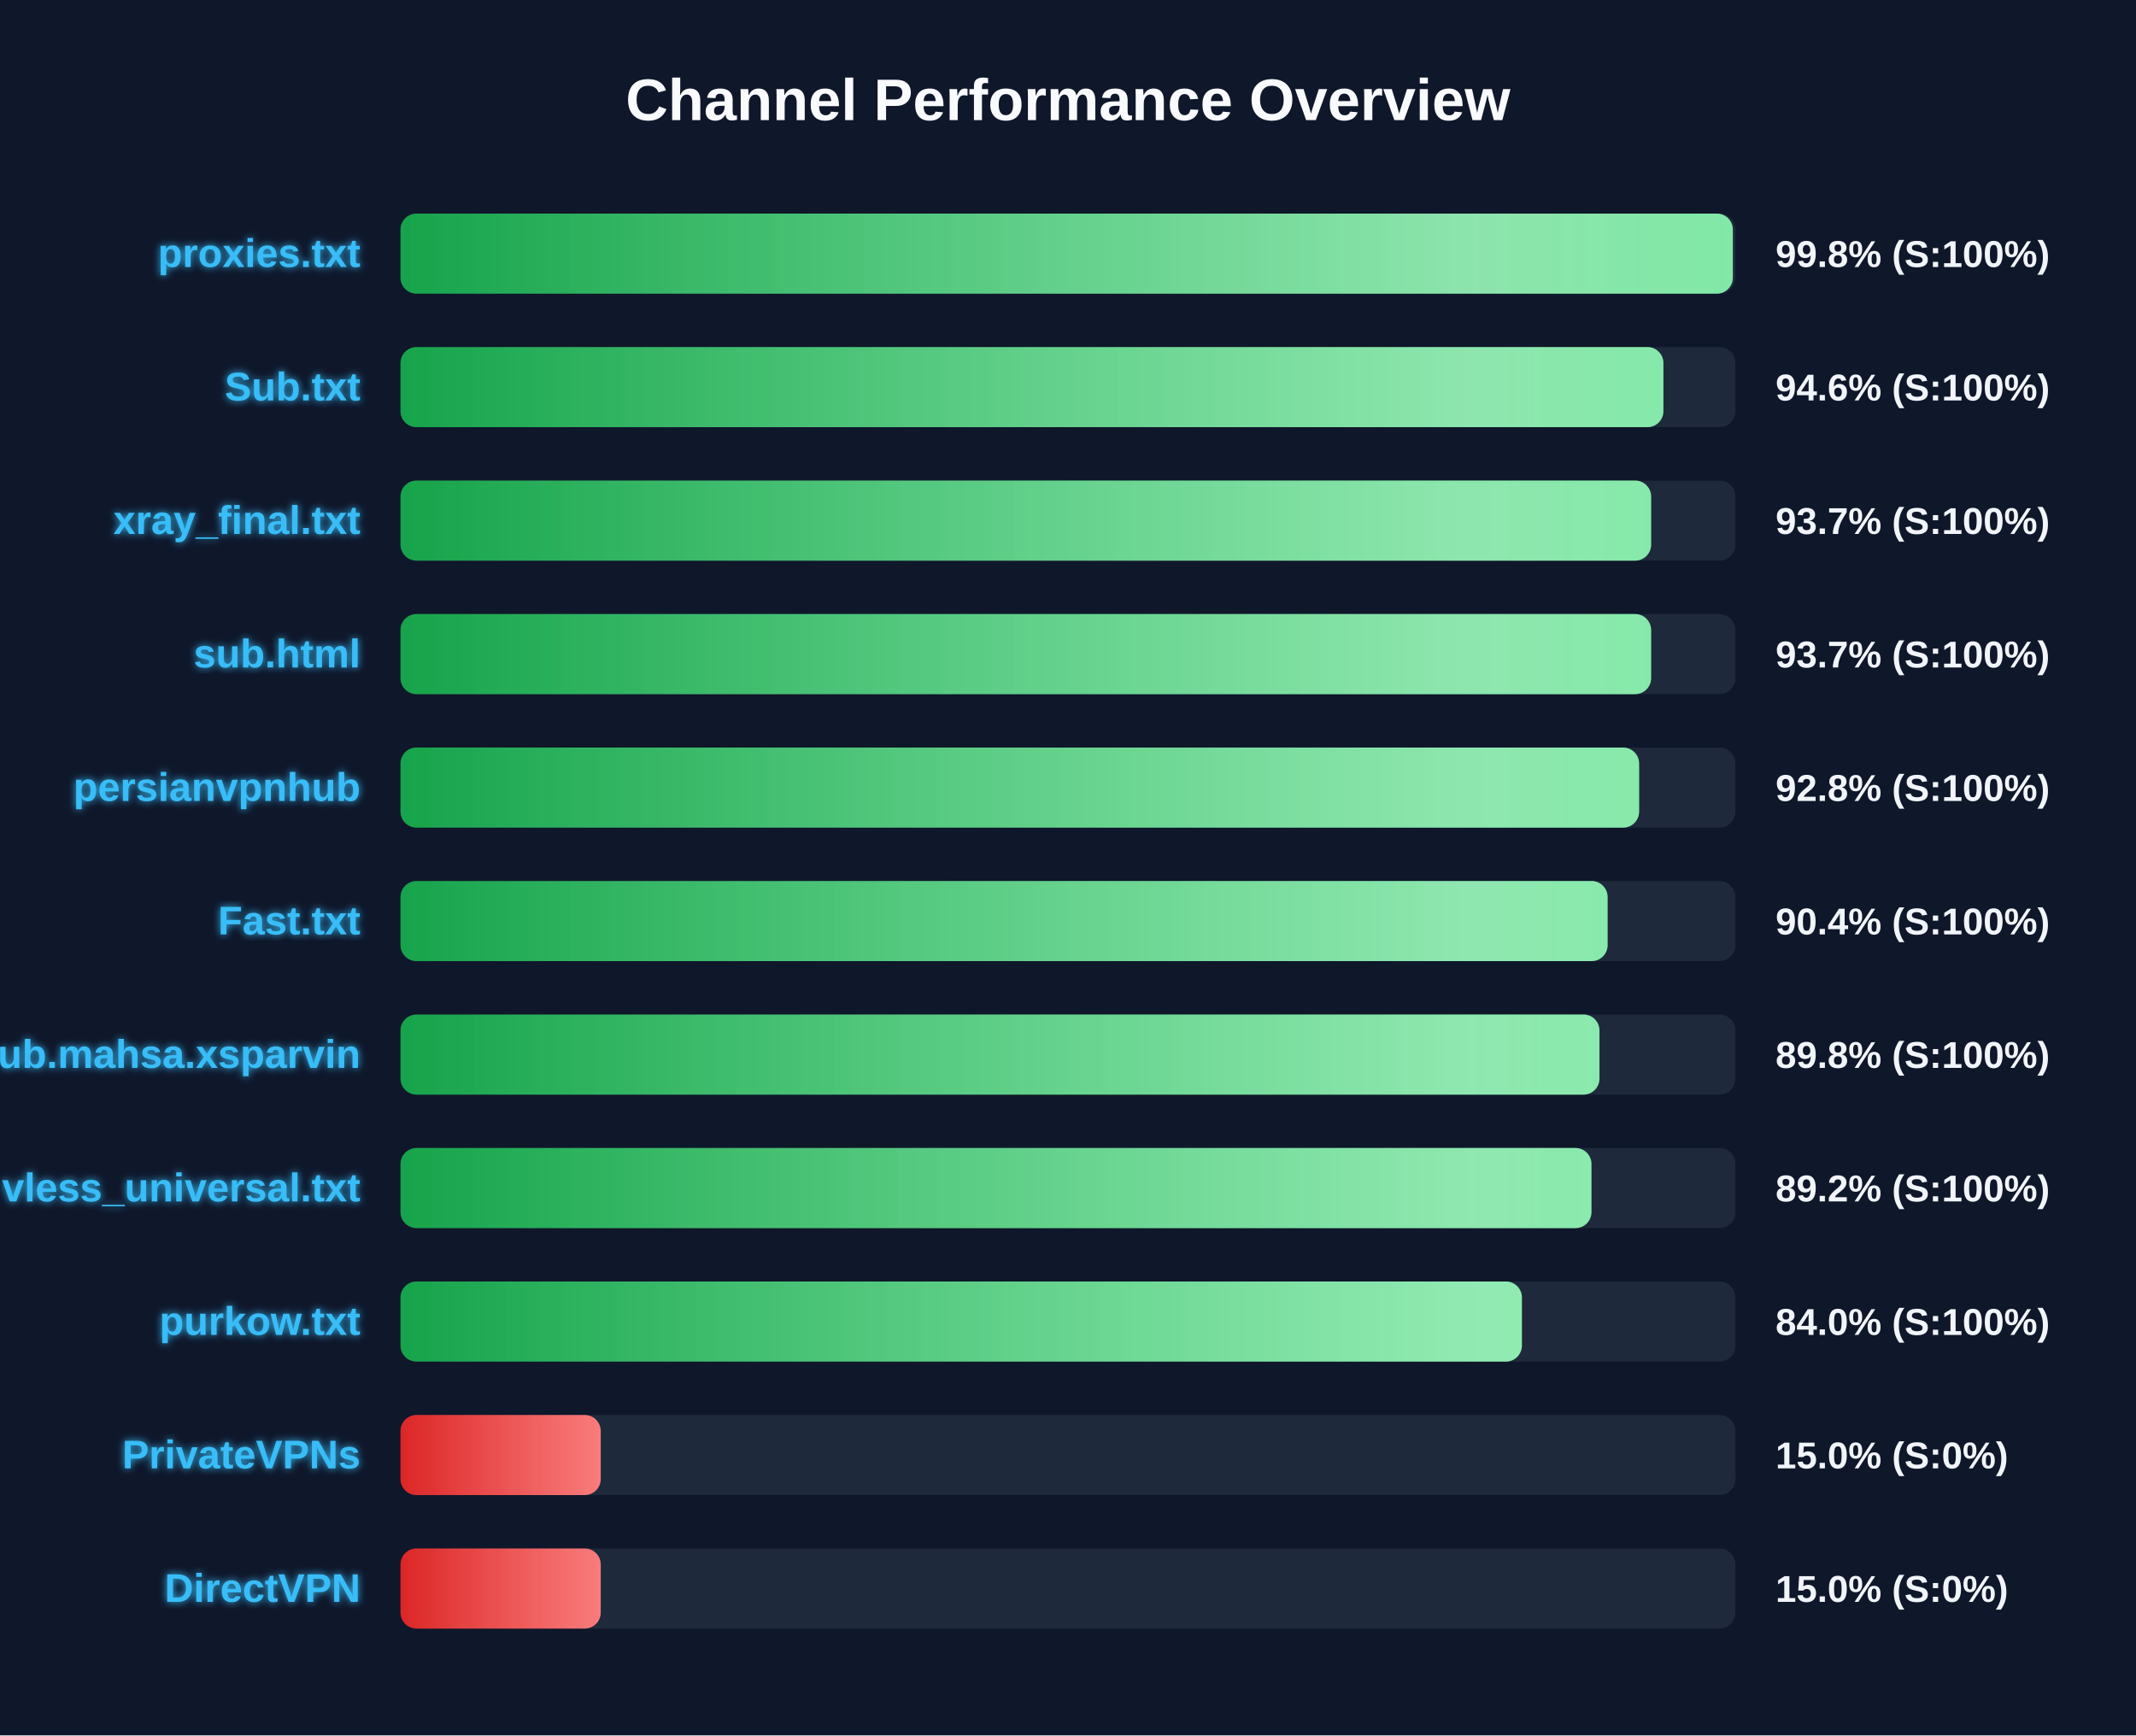
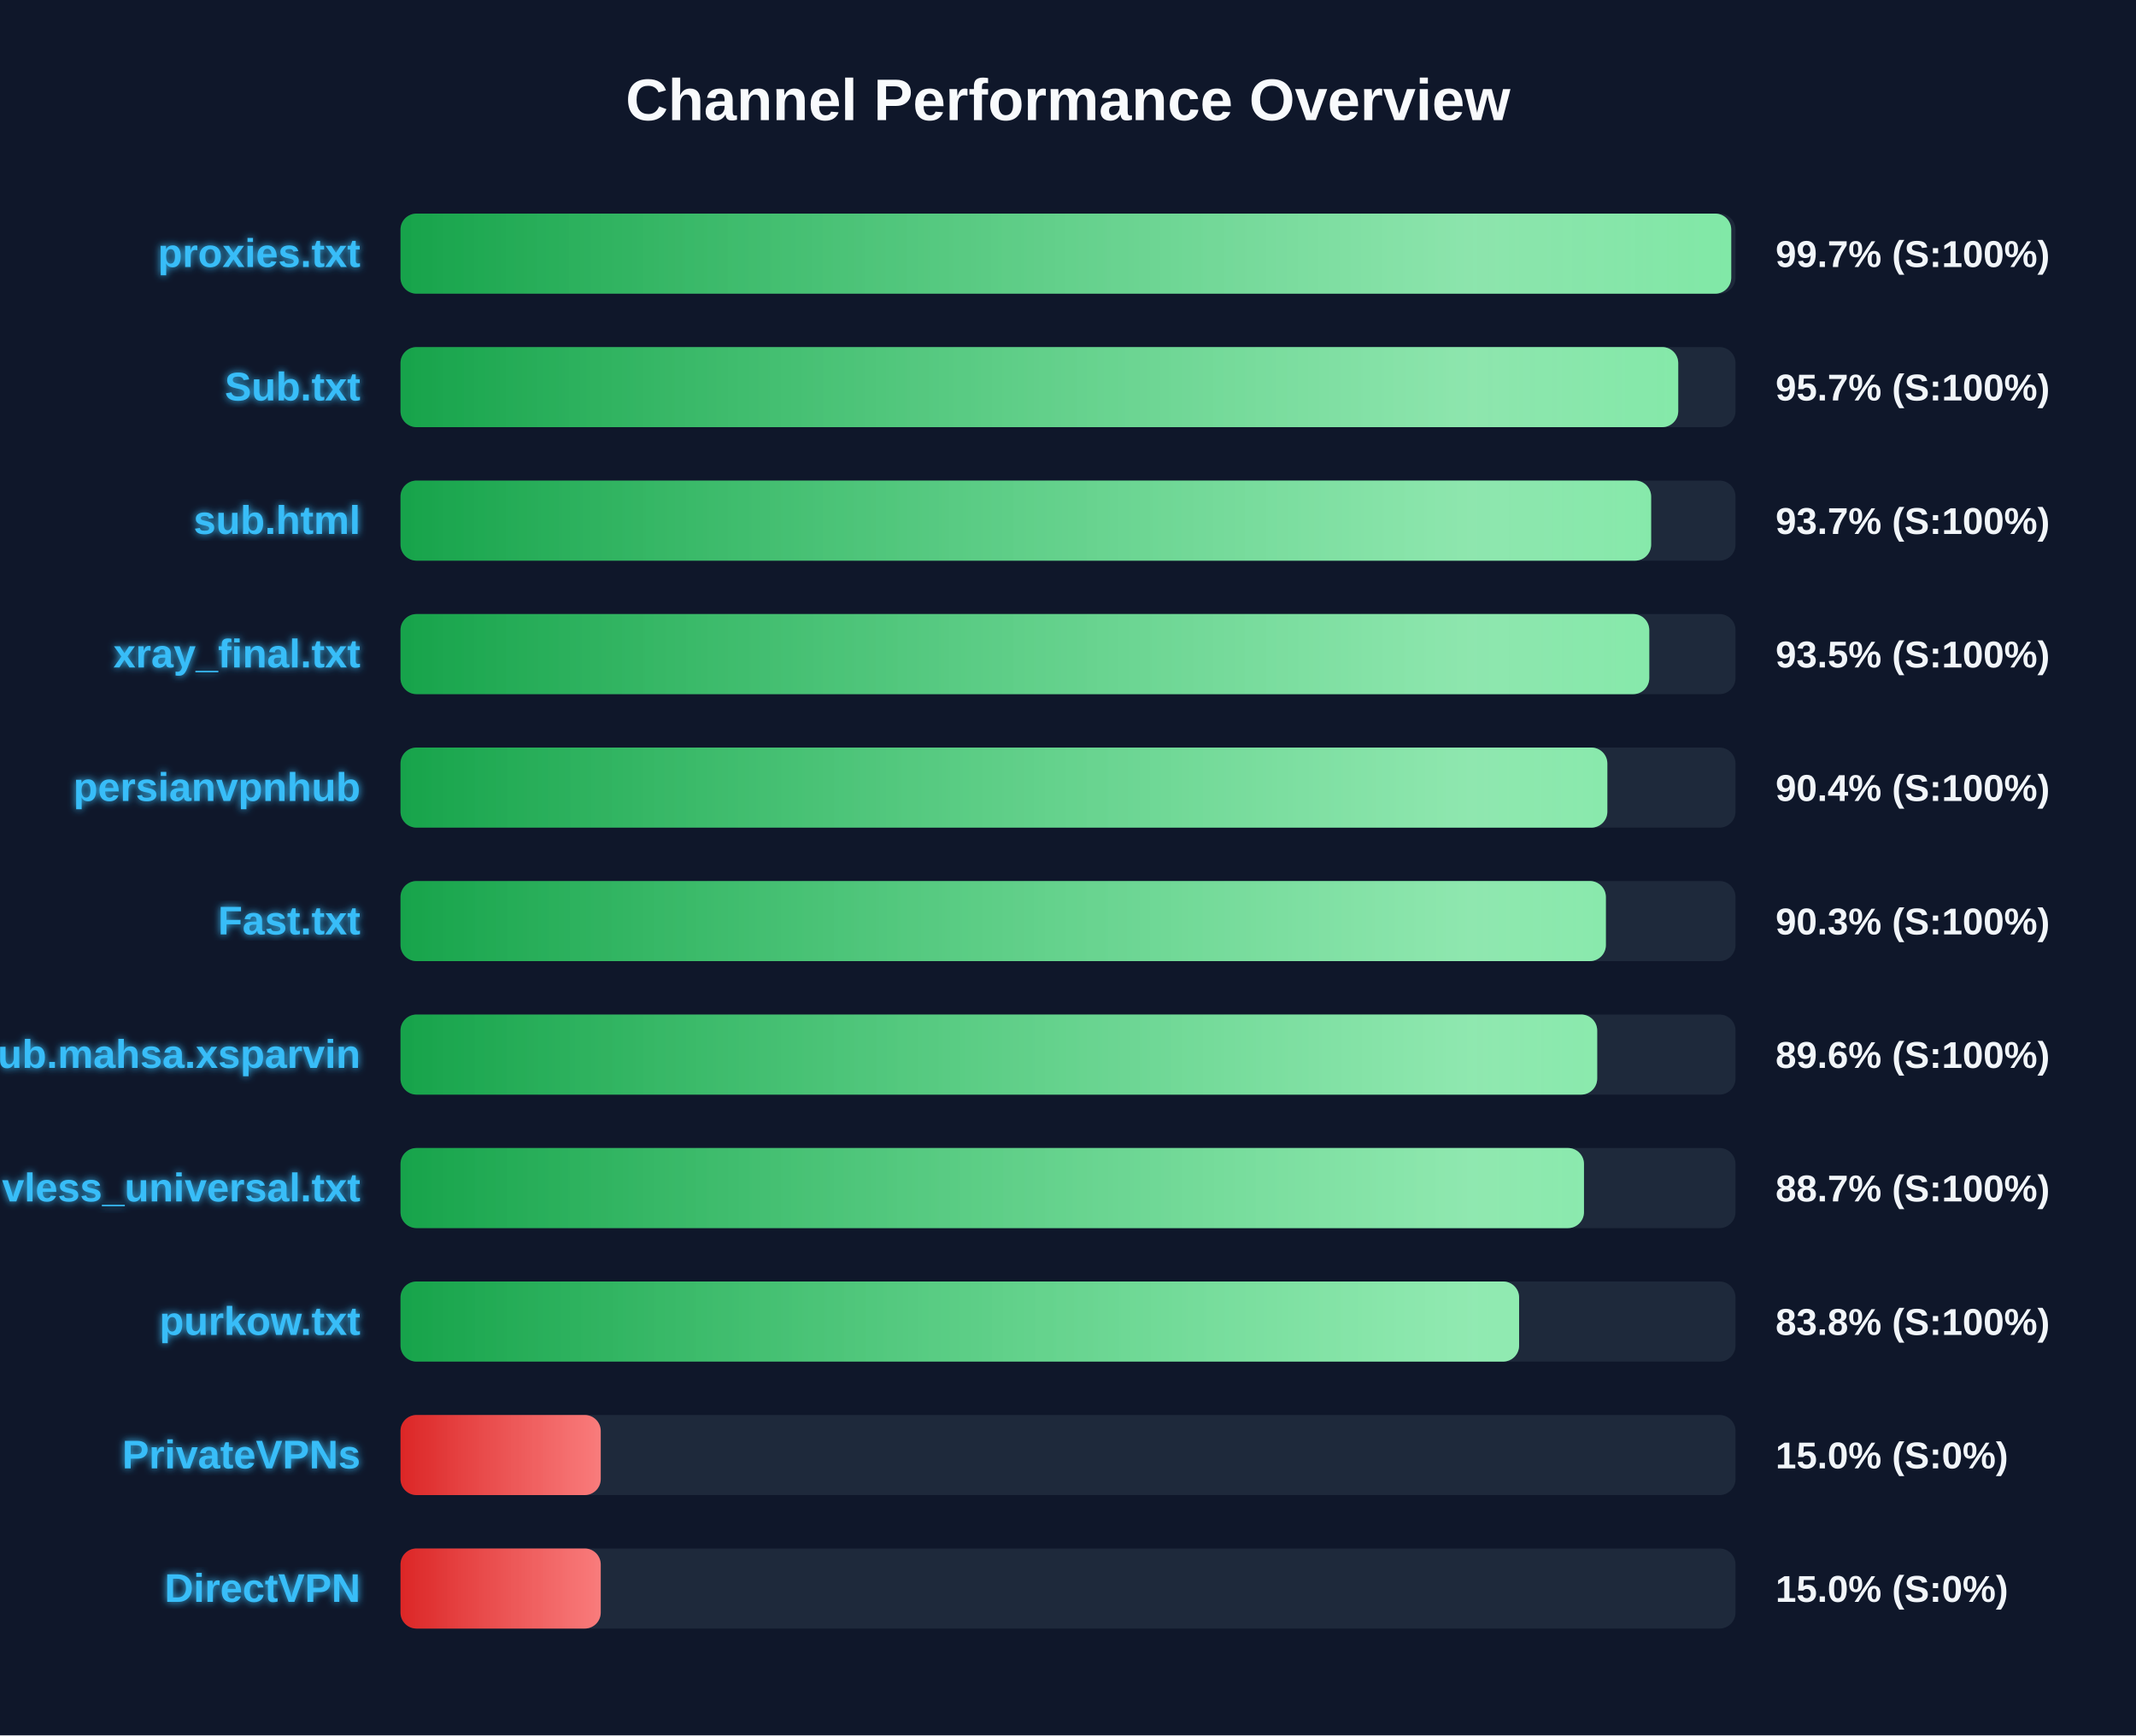
<svg xmlns="http://www.w3.org/2000/svg" width="800" height="650" version="1.1">
  <defs>
    <linearGradient id="grad-green" x1="0%" y1="0%" x2="100%" y2="0%">
      <stop offset="0%" stop-color="#16a34a" />
      <stop offset="100%" stop-color="#4ade80" />
    </linearGradient>
    <linearGradient id="grad-yellow" x1="0%" y1="0%" x2="100%" y2="0%">
      <stop offset="0%" stop-color="#ca8a04" />
      <stop offset="100%" stop-color="#fde047" />
    </linearGradient>
    <linearGradient id="grad-red" x1="0%" y1="0%" x2="100%" y2="0%">
      <stop offset="0%" stop-color="#dc2626" />
      <stop offset="100%" stop-color="#f87171" />
    </linearGradient>
    <linearGradient id="shimmer" x1="0%" y1="0%" x2="100%" y2="0%">
      <stop offset="0%" stop-color="rgba(255,255,255,0)" />
      <stop offset="50%" stop-color="rgba(255,255,255,0.4)" />
      <stop offset="100%" stop-color="rgba(255,255,255,0)" />
    </linearGradient>
    <filter id="glow" x="-20%" y="-20%" width="140%" height="140%">
      <feGaussianBlur stdDeviation="1.5" result="blur" />
      <feComposite in="SourceGraphic" in2="blur" operator="over" />
    </filter>
  </defs>
  <style>
        .bg-rect { fill: #0f172a; }
        .title { font: bold 22px 'Segoe UI', Arial, sans-serif; fill: #f8fafc; }
        .row { font: bold 15px 'Segoe UI', Arial, sans-serif; fill: #38bdf8; filter: url(#glow); }
        .score { font: bold 14px 'Segoe UI', Arial, sans-serif; fill: #f1f5f9; }
        @keyframes shimmer-anim {
            0% { transform: translateX(-100%); }
            100% { transform: translateX(200%); }
        }
        .shimmer-rect {
            animation: shimmer-anim 2.5s infinite linear;
        }
    </style>
  <rect width="100%" height="100%" class="bg-rect" />
  <text x="400" y="45" text-anchor="middle" class="title">Channel Performance Overview</text>
  <rect x="150" y="80" width="500" height="30" fill="#1e293b" rx="6" />
  <clipPath id="clip-0">
-     <rect x="150" y="80" width="499.0" height="30" rx="6" />
+     <rect x="150" y="80" width="498.4" height="30" rx="6" />
  </clipPath>
-   <rect x="150" y="80" width="499.0" height="30" fill="url(#grad-green)" rx="6" />
+   <rect x="150" y="80" width="498.4" height="30" fill="url(#grad-green)" rx="6" />
  <g clip-path="url(#clip-0)">
    <rect x="150" y="80" width="100%" height="30" fill="url(#shimmer)" class="shimmer-rect" />
  </g>
  <text x="135" y="100" text-anchor="end" class="row">proxies.txt</text>
-   <text x="665" y="100" text-anchor="start" class="score">99.8% (S:100%)</text>
+   <text x="665" y="100" text-anchor="start" class="score">99.7% (S:100%)</text>
  <rect x="150" y="130" width="500" height="30" fill="#1e293b" rx="6" />
  <clipPath id="clip-1">
-     <rect x="150" y="130" width="473.0" height="30" rx="6" />
+     <rect x="150" y="130" width="478.55" height="30" rx="6" />
  </clipPath>
-   <rect x="150" y="130" width="473.0" height="30" fill="url(#grad-green)" rx="6" />
+   <rect x="150" y="130" width="478.55" height="30" fill="url(#grad-green)" rx="6" />
  <g clip-path="url(#clip-1)">
    <rect x="150" y="130" width="100%" height="30" fill="url(#shimmer)" class="shimmer-rect" />
  </g>
  <text x="135" y="150" text-anchor="end" class="row">Sub.txt</text>
-   <text x="665" y="150" text-anchor="start" class="score">94.6% (S:100%)</text>
+   <text x="665" y="150" text-anchor="start" class="score">95.7% (S:100%)</text>
  <rect x="150" y="180" width="500" height="30" fill="#1e293b" rx="6" />
  <clipPath id="clip-2">
    <rect x="150" y="180" width="468.4" height="30" rx="6" />
  </clipPath>
  <rect x="150" y="180" width="468.4" height="30" fill="url(#grad-green)" rx="6" />
  <g clip-path="url(#clip-2)">
    <rect x="150" y="180" width="100%" height="30" fill="url(#shimmer)" class="shimmer-rect" />
  </g>
-   <text x="135" y="200" text-anchor="end" class="row">xray_final.txt</text>
+   <text x="135" y="200" text-anchor="end" class="row">sub.html</text>
  <text x="665" y="200" text-anchor="start" class="score">93.7% (S:100%)</text>
  <rect x="150" y="230" width="500" height="30" fill="#1e293b" rx="6" />
  <clipPath id="clip-3">
-     <rect x="150" y="230" width="468.4" height="30" rx="6" />
+     <rect x="150" y="230" width="467.7" height="30" rx="6" />
  </clipPath>
-   <rect x="150" y="230" width="468.4" height="30" fill="url(#grad-green)" rx="6" />
+   <rect x="150" y="230" width="467.7" height="30" fill="url(#grad-green)" rx="6" />
  <g clip-path="url(#clip-3)">
    <rect x="150" y="230" width="100%" height="30" fill="url(#shimmer)" class="shimmer-rect" />
  </g>
-   <text x="135" y="250" text-anchor="end" class="row">sub.html</text>
-   <text x="665" y="250" text-anchor="start" class="score">93.7% (S:100%)</text>
+   <text x="135" y="250" text-anchor="end" class="row">xray_final.txt</text>
+   <text x="665" y="250" text-anchor="start" class="score">93.5% (S:100%)</text>
  <rect x="150" y="280" width="500" height="30" fill="#1e293b" rx="6" />
  <clipPath id="clip-4">
-     <rect x="150" y="280" width="463.9" height="30" rx="6" />
+     <rect x="150" y="280" width="452.0" height="30" rx="6" />
  </clipPath>
-   <rect x="150" y="280" width="463.9" height="30" fill="url(#grad-green)" rx="6" />
+   <rect x="150" y="280" width="452.0" height="30" fill="url(#grad-green)" rx="6" />
  <g clip-path="url(#clip-4)">
    <rect x="150" y="280" width="100%" height="30" fill="url(#shimmer)" class="shimmer-rect" />
  </g>
  <text x="135" y="300" text-anchor="end" class="row">persianvpnhub</text>
-   <text x="665" y="300" text-anchor="start" class="score">92.8% (S:100%)</text>
+   <text x="665" y="300" text-anchor="start" class="score">90.4% (S:100%)</text>
  <rect x="150" y="330" width="500" height="30" fill="#1e293b" rx="6" />
  <clipPath id="clip-5">
-     <rect x="150" y="330" width="452.1" height="30" rx="6" />
+     <rect x="150" y="330" width="451.45" height="30" rx="6" />
  </clipPath>
-   <rect x="150" y="330" width="452.1" height="30" fill="url(#grad-green)" rx="6" />
+   <rect x="150" y="330" width="451.45" height="30" fill="url(#grad-green)" rx="6" />
  <g clip-path="url(#clip-5)">
    <rect x="150" y="330" width="100%" height="30" fill="url(#shimmer)" class="shimmer-rect" />
  </g>
  <text x="135" y="350" text-anchor="end" class="row">Fast.txt</text>
-   <text x="665" y="350" text-anchor="start" class="score">90.4% (S:100%)</text>
+   <text x="665" y="350" text-anchor="start" class="score">90.3% (S:100%)</text>
  <rect x="150" y="380" width="500" height="30" fill="#1e293b" rx="6" />
  <clipPath id="clip-6">
-     <rect x="150" y="380" width="449.05" height="30" rx="6" />
+     <rect x="150" y="380" width="448.2" height="30" rx="6" />
  </clipPath>
-   <rect x="150" y="380" width="449.05" height="30" fill="url(#grad-green)" rx="6" />
+   <rect x="150" y="380" width="448.2" height="30" fill="url(#grad-green)" rx="6" />
  <g clip-path="url(#clip-6)">
    <rect x="150" y="380" width="100%" height="30" fill="url(#shimmer)" class="shimmer-rect" />
  </g>
  <text x="135" y="400" text-anchor="end" class="row">Sub.mahsa.xsparvin</text>
-   <text x="665" y="400" text-anchor="start" class="score">89.8% (S:100%)</text>
+   <text x="665" y="400" text-anchor="start" class="score">89.6% (S:100%)</text>
  <rect x="150" y="430" width="500" height="30" fill="#1e293b" rx="6" />
  <clipPath id="clip-7">
-     <rect x="150" y="430" width="446.05" height="30" rx="6" />
+     <rect x="150" y="430" width="443.25" height="30" rx="6" />
  </clipPath>
-   <rect x="150" y="430" width="446.05" height="30" fill="url(#grad-green)" rx="6" />
+   <rect x="150" y="430" width="443.25" height="30" fill="url(#grad-green)" rx="6" />
  <g clip-path="url(#clip-7)">
    <rect x="150" y="430" width="100%" height="30" fill="url(#shimmer)" class="shimmer-rect" />
  </g>
  <text x="135" y="450" text-anchor="end" class="row">vless_universal.txt</text>
-   <text x="665" y="450" text-anchor="start" class="score">89.2% (S:100%)</text>
+   <text x="665" y="450" text-anchor="start" class="score">88.7% (S:100%)</text>
  <rect x="150" y="480" width="500" height="30" fill="#1e293b" rx="6" />
  <clipPath id="clip-8">
-     <rect x="150" y="480" width="420.0" height="30" rx="6" />
+     <rect x="150" y="480" width="418.95" height="30" rx="6" />
  </clipPath>
-   <rect x="150" y="480" width="420.0" height="30" fill="url(#grad-green)" rx="6" />
+   <rect x="150" y="480" width="418.95" height="30" fill="url(#grad-green)" rx="6" />
  <g clip-path="url(#clip-8)">
    <rect x="150" y="480" width="100%" height="30" fill="url(#shimmer)" class="shimmer-rect" />
  </g>
  <text x="135" y="500" text-anchor="end" class="row">purkow.txt</text>
-   <text x="665" y="500" text-anchor="start" class="score">84.0% (S:100%)</text>
+   <text x="665" y="500" text-anchor="start" class="score">83.8% (S:100%)</text>
  <rect x="150" y="530" width="500" height="30" fill="#1e293b" rx="6" />
  <clipPath id="clip-9">
    <rect x="150" y="530" width="75.0" height="30" rx="6" />
  </clipPath>
  <rect x="150" y="530" width="75.0" height="30" fill="url(#grad-red)" rx="6" />
  <g clip-path="url(#clip-9)">
    <rect x="150" y="530" width="100%" height="30" fill="url(#shimmer)" class="shimmer-rect" />
  </g>
  <text x="135" y="550" text-anchor="end" class="row">PrivateVPNs</text>
  <text x="665" y="550" text-anchor="start" class="score">15.0% (S:0%)</text>
  <rect x="150" y="580" width="500" height="30" fill="#1e293b" rx="6" />
  <clipPath id="clip-10">
    <rect x="150" y="580" width="75.0" height="30" rx="6" />
  </clipPath>
  <rect x="150" y="580" width="75.0" height="30" fill="url(#grad-red)" rx="6" />
  <g clip-path="url(#clip-10)">
    <rect x="150" y="580" width="100%" height="30" fill="url(#shimmer)" class="shimmer-rect" />
  </g>
  <text x="135" y="600" text-anchor="end" class="row">DirectVPN</text>
  <text x="665" y="600" text-anchor="start" class="score">15.0% (S:0%)</text>
</svg>
